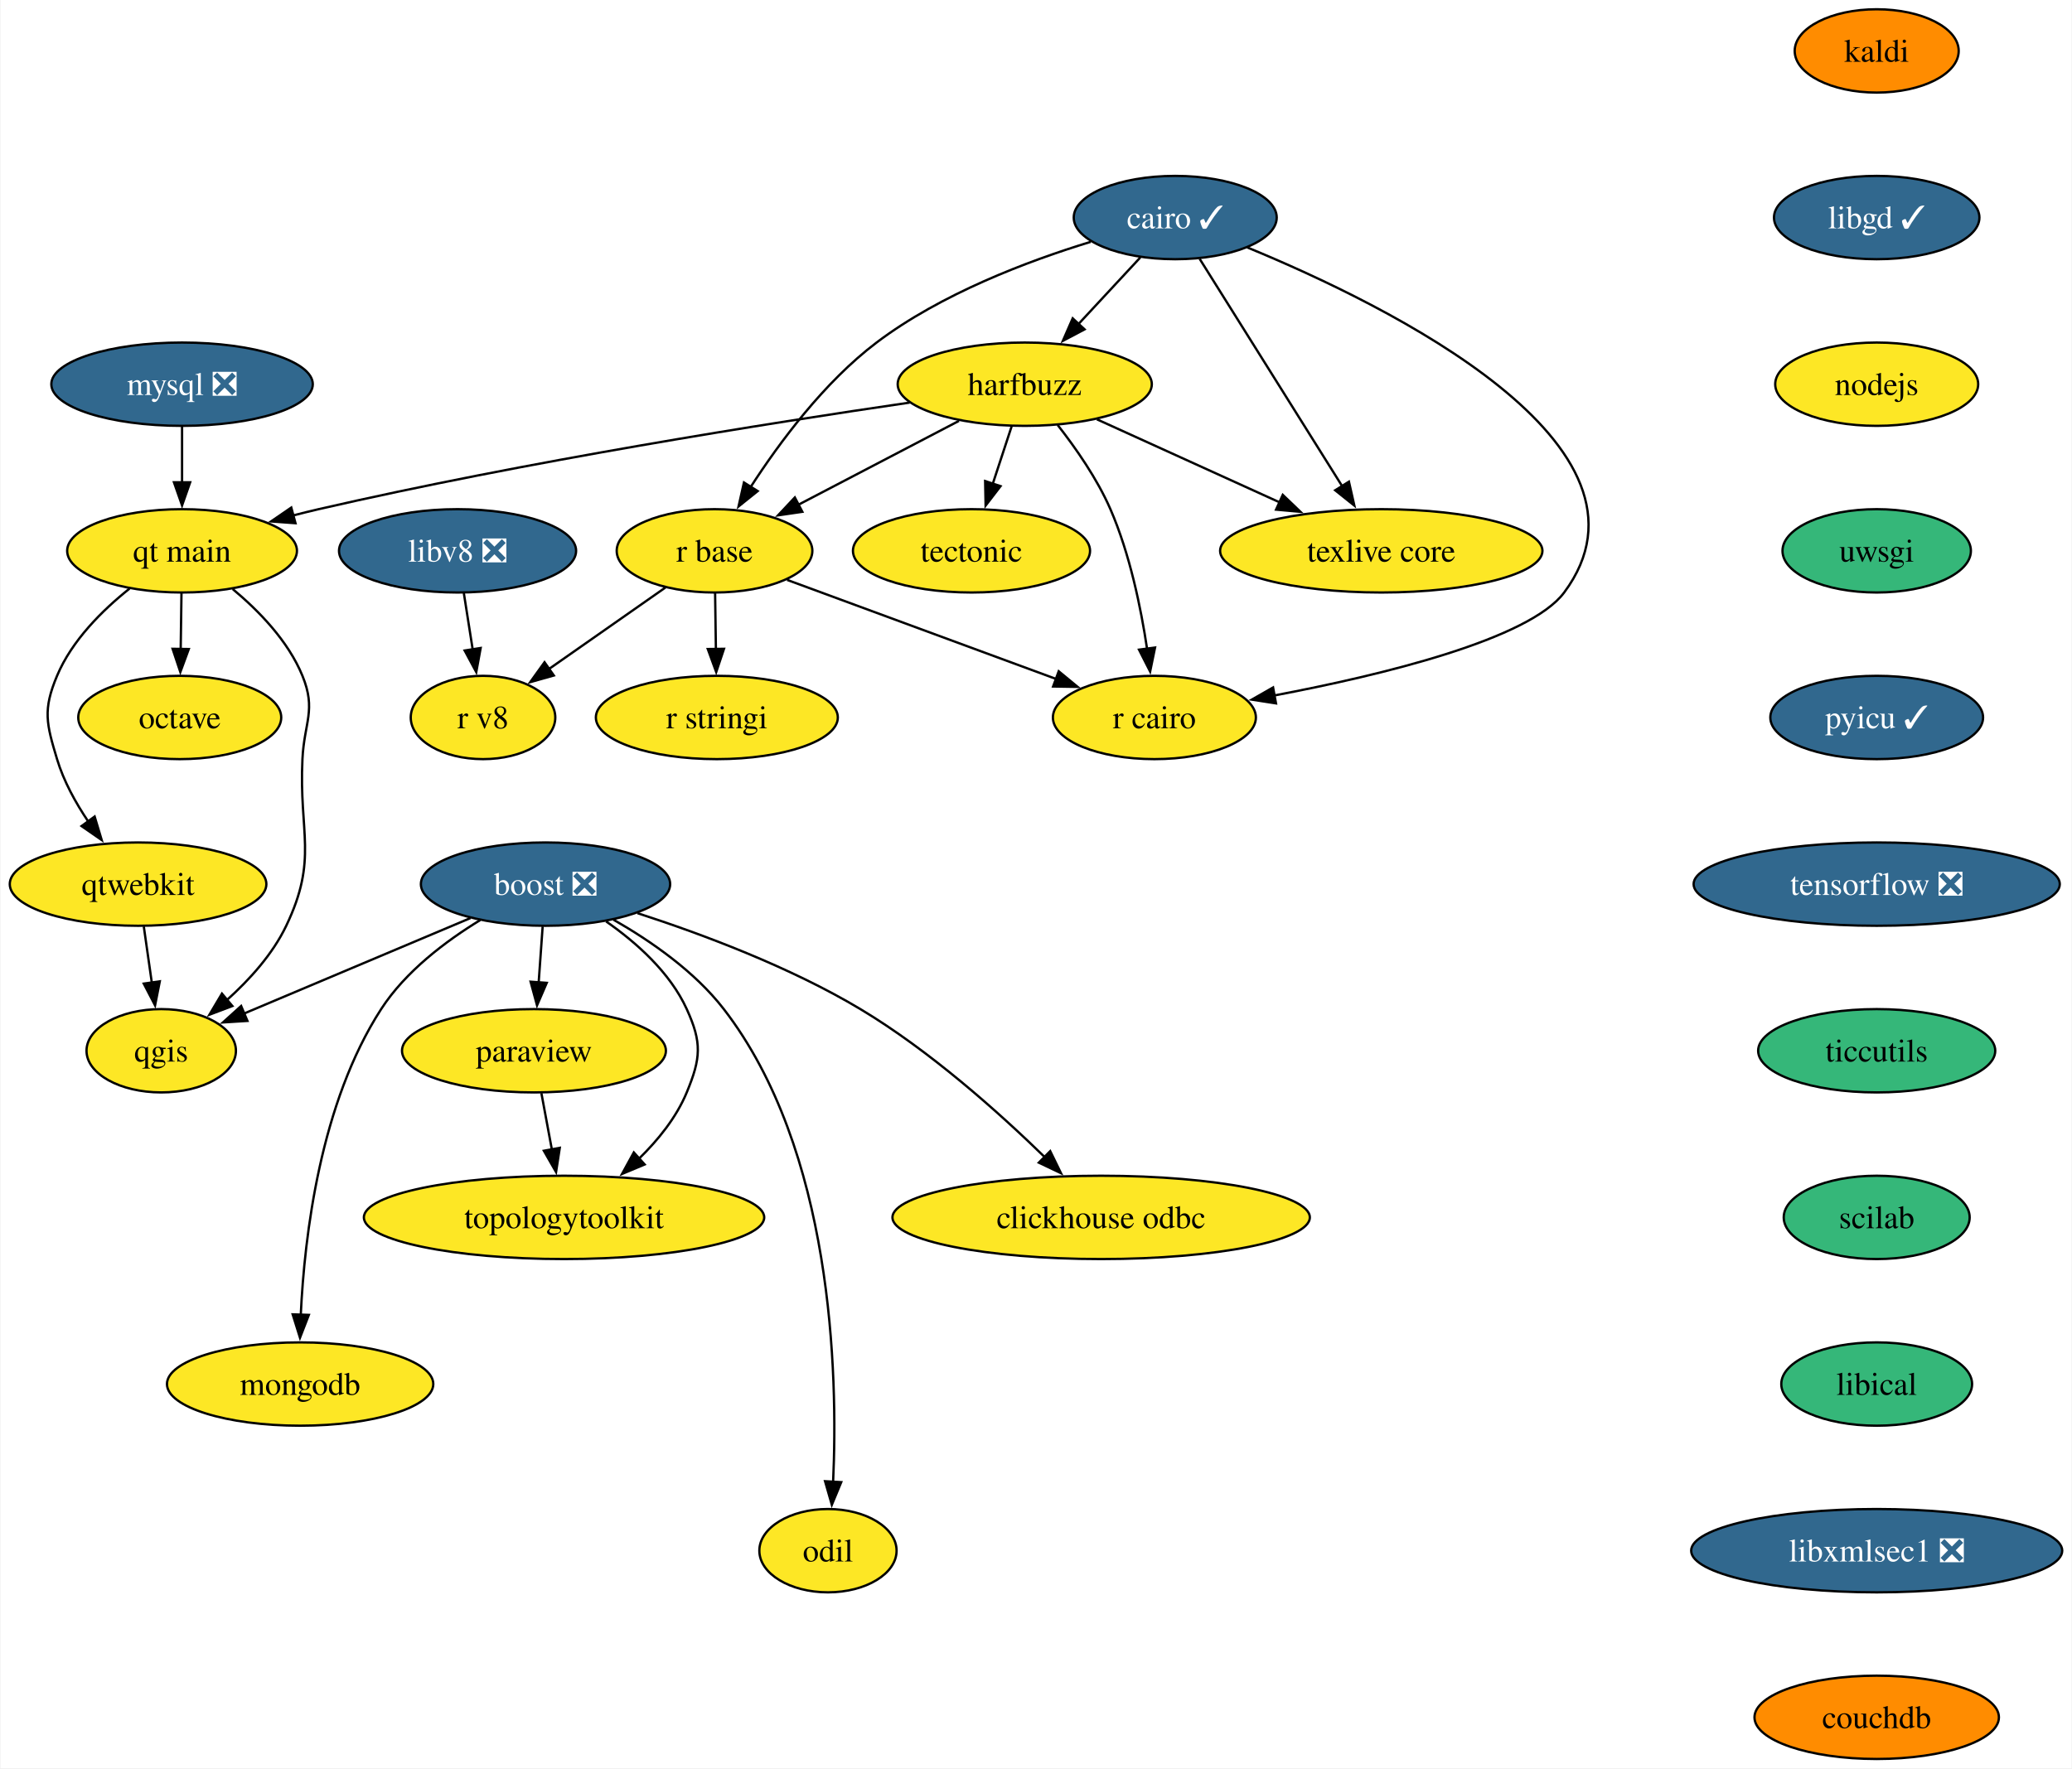
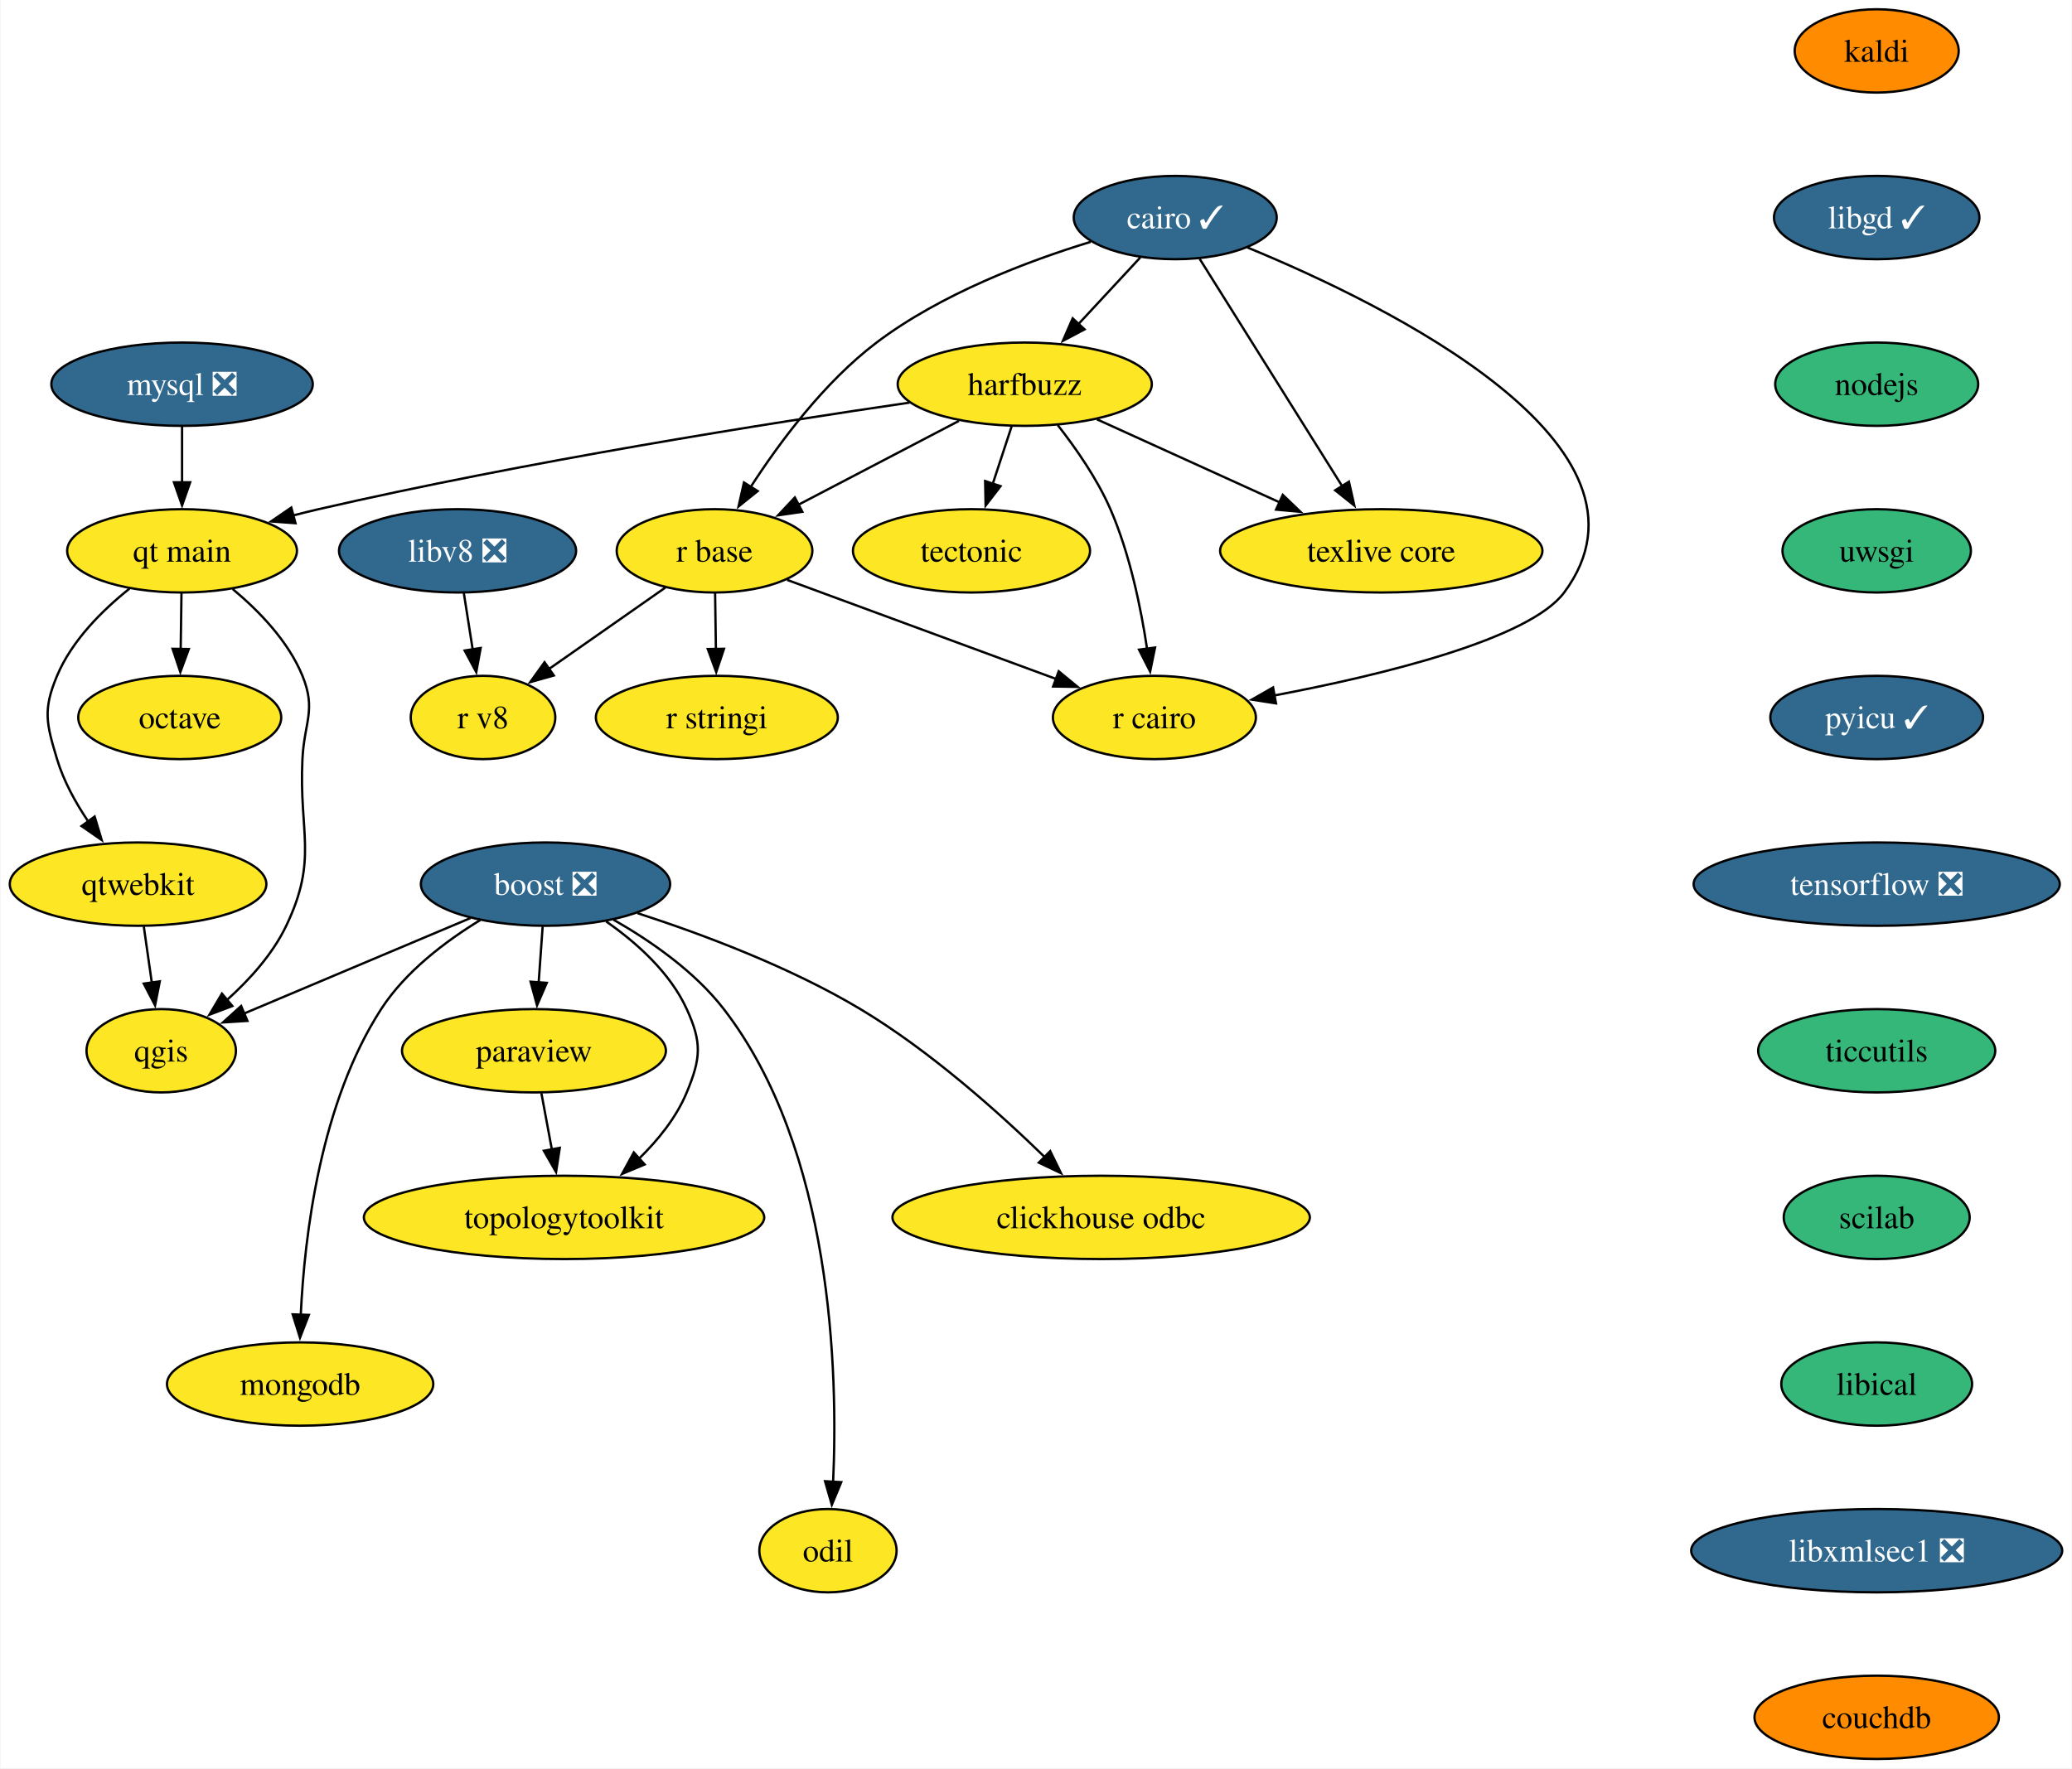
<svg xmlns="http://www.w3.org/2000/svg" xmlns:xlink="http://www.w3.org/1999/xlink" width="895pt" height="764pt" viewBox="0.00 0.00 894.56 764.00">
  <g id="graph0" class="graph" transform="scale(1 1) rotate(0) translate(4 760)">
    <polygon fill="white" stroke="none" points="-4,4 -4,-760 890.56,-760 890.56,4 -4,4" />
    <g id="node1" class="node">
      <g id="a_node1">
        <a xlink:href="https://github.com/conda-forge/boost-feedstock/pull/209" xlink:title="boost ❎">
          <ellipse fill="#31688e" stroke="black" cx="231.42" cy="-378" rx="53.84" ry="18" />
          <text text-anchor="middle" x="231.42" y="-373.32" font-family="Times,serif" font-size="14.00" fill="white">boost ❎</text>
        </a>
      </g>
    </g>
    <g id="node2" class="node">
      <g id="a_node2">
        <a xlink:href="https://github.com/conda-forge/paraview-feedstock" xlink:title="paraview">
          <ellipse fill="#fde725" stroke="black" cx="226.42" cy="-306" rx="57" ry="18" />
          <text text-anchor="middle" x="226.42" y="-301.32" font-family="Times,serif" font-size="14.00">paraview</text>
        </a>
      </g>
    </g>
    <g id="edge1" class="edge">
      <path fill="none" stroke="black" d="M230.18,-359.7C229.66,-352.41 229.04,-343.73 228.46,-335.54" />
      <polygon fill="black" stroke="black" points="231.95,-335.34 227.75,-325.61 224.97,-335.84 231.95,-335.34" />
    </g>
    <g id="node3" class="node">
      <g id="a_node3">
        <a xlink:href="https://github.com/conda-forge/qgis-feedstock" xlink:title="qgis">
          <ellipse fill="#fde725" stroke="black" cx="65.42" cy="-306" rx="32.27" ry="18" />
          <text text-anchor="middle" x="65.42" y="-301.32" font-family="Times,serif" font-size="14.00">qgis</text>
        </a>
      </g>
    </g>
    <g id="edge2" class="edge">
      <path fill="none" stroke="black" d="M199.02,-363.34C170.91,-351.48 130.27,-334.35 101.21,-322.09" />
      <polygon fill="black" stroke="black" points="102.66,-318.9 92.08,-318.24 99.94,-325.35 102.66,-318.9" />
    </g>
    <g id="node4" class="node">
      <g id="a_node4">
        <a xlink:href="https://github.com/conda-forge/clickhouse-odbc-feedstock" xlink:title="clickhouse odbc">
          <ellipse fill="#fde725" stroke="black" cx="471.42" cy="-234" rx="90.14" ry="18" />
          <text text-anchor="middle" x="471.42" y="-229.32" font-family="Times,serif" font-size="14.00">clickhouse odbc</text>
        </a>
      </g>
    </g>
    <g id="edge3" class="edge">
      <path fill="none" stroke="black" d="M271.14,-365.45C299.16,-356.37 336.98,-342.23 367.42,-324 397.39,-306.05 427.23,-279.37 447.21,-259.9" />
      <polygon fill="black" stroke="black" points="449.42,-262.64 454.07,-253.11 444.5,-257.66 449.42,-262.64" />
    </g>
    <g id="node5" class="node">
      <g id="a_node5">
        <a xlink:href="https://github.com/conda-forge/mongodb-feedstock" xlink:title="mongodb">
          <ellipse fill="#fde725" stroke="black" cx="125.42" cy="-162" rx="57.52" ry="18" />
          <text text-anchor="middle" x="125.42" y="-157.32" font-family="Times,serif" font-size="14.00">mongodb</text>
        </a>
      </g>
    </g>
    <g id="edge4" class="edge">
      <path fill="none" stroke="black" d="M203.23,-362.47C188.31,-353.37 170.94,-340.27 160.42,-324 134.13,-283.36 127.3,-226.1 125.7,-191.95" />
      <polygon fill="black" stroke="black" points="129.19,-191.88 125.36,-182 122.2,-192.11 129.19,-191.88" />
    </g>
    <g id="node6" class="node">
      <g id="a_node6">
        <a xlink:href="https://github.com/conda-forge/topologytoolkit-feedstock" xlink:title="topologytoolkit">
          <ellipse fill="#fde725" stroke="black" cx="239.42" cy="-234" rx="86.46" ry="18" />
          <text text-anchor="middle" x="239.42" y="-229.32" font-family="Times,serif" font-size="14.00">topologytoolkit</text>
        </a>
      </g>
    </g>
    <g id="edge5" class="edge">
      <path fill="none" stroke="black" d="M257.59,-361.88C270.67,-352.76 285.2,-339.83 292.42,-324 299.06,-309.44 298.54,-302.78 292.42,-288 287.94,-277.18 280.06,-267.42 271.72,-259.31" />
      <polygon fill="black" stroke="black" points="274.24,-256.87 264.47,-252.78 269.56,-262.07 274.24,-256.87" />
    </g>
    <g id="node7" class="node">
      <g id="a_node7">
        <a xlink:href="https://github.com/conda-forge/odil-feedstock" xlink:title="odil">
          <ellipse fill="#fde725" stroke="black" cx="353.42" cy="-90" rx="29.64" ry="18" />
          <text text-anchor="middle" x="353.42" y="-85.33" font-family="Times,serif" font-size="14.00">odil</text>
        </a>
      </g>
    </g>
    <g id="edge6" class="edge">
      <path fill="none" stroke="black" d="M260.78,-362.62C276.78,-353.49 295.83,-340.32 308.42,-324 355.42,-263.09 357.8,-167.06 355.64,-119.56" />
      <polygon fill="black" stroke="black" points="359.15,-119.61 355.09,-109.82 352.16,-120.01 359.15,-119.61" />
    </g>
    <g id="edge7" class="edge">
      <path fill="none" stroke="black" d="M229.63,-287.7C231,-280.32 232.64,-271.52 234.17,-263.25" />
      <polygon fill="black" stroke="black" points="237.58,-264.06 235.97,-253.59 230.7,-262.79 237.58,-264.06" />
    </g>
    <g id="node8" class="node">
      <g id="a_node8">
        <a xlink:href="https://github.com/conda-forge/cairo-feedstock/pull/77" xlink:title="cairo ✓">
          <ellipse fill="#31688e" stroke="black" cx="503.42" cy="-666" rx="43.84" ry="18" />
          <text text-anchor="middle" x="503.42" y="-661.33" font-family="Times,serif" font-size="14.00" fill="white">cairo ✓</text>
        </a>
      </g>
    </g>
    <g id="node9" class="node">
      <g id="a_node9">
        <a xlink:href="https://github.com/conda-forge/harfbuzz-feedstock" xlink:title="harfbuzz">
          <ellipse fill="#fde725" stroke="black" cx="438.42" cy="-594" rx="54.89" ry="18" />
          <text text-anchor="middle" x="438.42" y="-589.33" font-family="Times,serif" font-size="14.00">harfbuzz</text>
        </a>
      </g>
    </g>
    <g id="edge8" class="edge">
      <path fill="none" stroke="black" d="M488.34,-648.76C480.42,-640.23 470.53,-629.58 461.65,-620.02" />
      <polygon fill="black" stroke="black" points="464.26,-617.69 454.89,-612.74 459.13,-622.45 464.26,-617.69" />
    </g>
    <g id="node10" class="node">
      <g id="a_node10">
        <a xlink:href="https://github.com/conda-forge/r-base-feedstock" xlink:title="r base">
          <ellipse fill="#fde725" stroke="black" cx="304.42" cy="-522" rx="42.26" ry="18" />
          <text text-anchor="middle" x="304.42" y="-517.33" font-family="Times,serif" font-size="14.00">r base</text>
        </a>
      </g>
    </g>
    <g id="edge9" class="edge">
      <path fill="none" stroke="black" d="M466.92,-655.51C439.58,-647.16 402.24,-633.02 374.42,-612 351.85,-594.94 332.53,-568.94 319.94,-549.44" />
      <polygon fill="black" stroke="black" points="323.06,-547.82 314.8,-541.19 317.13,-551.53 323.06,-547.82" />
    </g>
    <g id="node11" class="node">
      <g id="a_node11">
        <a xlink:href="https://github.com/conda-forge/r-cairo-feedstock" xlink:title="r cairo">
          <ellipse fill="#fde725" stroke="black" cx="494.42" cy="-450" rx="43.84" ry="18" />
          <text text-anchor="middle" x="494.42" y="-445.32" font-family="Times,serif" font-size="14.00">r cairo</text>
        </a>
      </g>
    </g>
    <g id="edge10" class="edge">
      <path fill="none" stroke="black" d="M534.57,-653.08C595.1,-628.15 718.7,-567.51 671.42,-504 656.33,-483.74 592.8,-468.34 546.15,-459.5" />
      <polygon fill="black" stroke="black" points="546.95,-456.09 536.49,-457.72 545.69,-462.97 546.95,-456.09" />
    </g>
    <g id="node12" class="node">
      <g id="a_node12">
        <a xlink:href="https://github.com/conda-forge/texlive-core-feedstock" xlink:title="texlive core">
          <ellipse fill="#fde725" stroke="black" cx="592.42" cy="-522" rx="69.62" ry="18" />
          <text text-anchor="middle" x="592.42" y="-517.33" font-family="Times,serif" font-size="14.00">texlive core</text>
        </a>
      </g>
    </g>
    <g id="edge11" class="edge">
      <path fill="none" stroke="black" d="M513.98,-648.15C529.22,-623.84 557.53,-578.66 575.65,-549.75" />
      <polygon fill="black" stroke="black" points="578.45,-551.88 580.79,-541.55 572.52,-548.16 578.45,-551.88" />
    </g>
    <g id="edge12" class="edge">
      <path fill="none" stroke="black" d="M410,-578.15C389.8,-567.6 362.5,-553.34 340.72,-541.96" />
      <polygon fill="black" stroke="black" points="342.35,-538.87 331.86,-537.34 339.11,-545.07 342.35,-538.87" />
    </g>
    <g id="edge13" class="edge">
      <path fill="none" stroke="black" d="M452.63,-576.38C460.44,-566.42 469.69,-553.17 475.42,-540 483.8,-520.72 488.6,-497.43 491.28,-479.52" />
      <polygon fill="black" stroke="black" points="494.71,-480.23 492.58,-469.85 487.78,-479.3 494.71,-480.23" />
    </g>
    <g id="edge14" class="edge">
      <path fill="none" stroke="black" d="M469.58,-578.83C492.27,-568.52 523.3,-554.42 548.5,-542.96" />
      <polygon fill="black" stroke="black" points="549.87,-546.19 557.52,-538.86 546.97,-539.81 549.87,-546.19" />
    </g>
    <g id="node13" class="node">
      <g id="a_node13">
        <a xlink:href="https://github.com/conda-forge/tectonic-feedstock" xlink:title="tectonic">
          <ellipse fill="#fde725" stroke="black" cx="415.42" cy="-522" rx="51.21" ry="18" />
          <text text-anchor="middle" x="415.42" y="-517.33" font-family="Times,serif" font-size="14.00">tectonic</text>
        </a>
      </g>
    </g>
    <g id="edge15" class="edge">
      <path fill="none" stroke="black" d="M432.73,-575.7C430.28,-568.24 427.35,-559.32 424.61,-550.97" />
      <polygon fill="black" stroke="black" points="427.96,-549.95 421.51,-541.54 421.31,-552.14 427.96,-549.95" />
    </g>
    <g id="node14" class="node">
      <g id="a_node14">
        <a xlink:href="https://github.com/conda-forge/qt-main-feedstock" xlink:title="qt main">
          <ellipse fill="#fde725" stroke="black" cx="74.42" cy="-522" rx="49.63" ry="18" />
          <text text-anchor="middle" x="74.42" y="-517.33" font-family="Times,serif" font-size="14.00">qt main</text>
        </a>
      </g>
    </g>
    <g id="edge16" class="edge">
      <path fill="none" stroke="black" d="M388.7,-586.05C328.05,-577.19 222.59,-560.53 133.42,-540 129.83,-539.17 126.15,-538.26 122.44,-537.3" />
      <polygon fill="black" stroke="black" points="123.42,-533.94 112.86,-534.71 121.6,-540.7 123.42,-533.94" />
    </g>
    <g id="edge17" class="edge">
      <path fill="none" stroke="black" d="M335.79,-509.44C367.6,-497.72 417.02,-479.51 452.24,-466.54" />
      <polygon fill="black" stroke="black" points="453.09,-469.96 461.26,-463.22 450.67,-463.39 453.09,-469.96" />
    </g>
    <g id="node15" class="node">
      <g id="a_node15">
        <a xlink:href="https://github.com/conda-forge/r-stringi-feedstock" xlink:title="r stringi">
          <ellipse fill="#fde725" stroke="black" cx="305.42" cy="-450" rx="52.26" ry="18" />
          <text text-anchor="middle" x="305.42" y="-445.32" font-family="Times,serif" font-size="14.00">r stringi</text>
        </a>
      </g>
    </g>
    <g id="edge18" class="edge">
      <path fill="none" stroke="black" d="M304.67,-503.7C304.77,-496.41 304.89,-487.73 305.01,-479.54" />
      <polygon fill="black" stroke="black" points="308.51,-479.67 305.15,-469.62 301.51,-479.57 308.51,-479.67" />
    </g>
    <g id="node16" class="node">
      <g id="a_node16">
        <a xlink:href="https://github.com/conda-forge/r-v8-feedstock" xlink:title="r v8">
          <ellipse fill="#fde725" stroke="black" cx="204.42" cy="-450" rx="31.22" ry="18" />
          <text text-anchor="middle" x="204.42" y="-445.32" font-family="Times,serif" font-size="14.00">r v8</text>
        </a>
      </g>
    </g>
    <g id="edge19" class="edge">
      <path fill="none" stroke="black" d="M283.21,-506.15C268.59,-495.92 248.98,-482.19 232.98,-471" />
      <polygon fill="black" stroke="black" points="235.01,-468.14 224.81,-465.27 230.99,-473.87 235.01,-468.14" />
    </g>
    <g id="edge20" class="edge">
      <path fill="none" stroke="black" d="M96.27,-505.51C107.58,-496.11 120.27,-483.04 126.42,-468 132.47,-453.19 127.19,-447.98 126.42,-432 124.86,-399.89 133.28,-389.01 119.42,-360 113.56,-347.75 103.63,-336.75 93.87,-327.99" />
      <polygon fill="black" stroke="black" points="96.15,-325.33 86.24,-321.58 91.65,-330.69 96.15,-325.33" />
    </g>
    <g id="node17" class="node">
      <g id="a_node17">
        <a xlink:href="https://github.com/conda-forge/octave-feedstock" xlink:title="octave">
          <ellipse fill="#fde725" stroke="black" cx="73.42" cy="-450" rx="43.84" ry="18" />
          <text text-anchor="middle" x="73.42" y="-445.32" font-family="Times,serif" font-size="14.00">octave</text>
        </a>
      </g>
    </g>
    <g id="edge21" class="edge">
      <path fill="none" stroke="black" d="M74.17,-503.7C74.07,-496.41 73.94,-487.73 73.83,-479.54" />
      <polygon fill="black" stroke="black" points="77.33,-479.57 73.68,-469.62 70.33,-479.67 77.33,-479.57" />
    </g>
    <g id="node18" class="node">
      <g id="a_node18">
        <a xlink:href="https://github.com/conda-forge/qtwebkit-feedstock" xlink:title="qtwebkit">
          <ellipse fill="#fde725" stroke="black" cx="55.42" cy="-378" rx="55.42" ry="18" />
          <text text-anchor="middle" x="55.42" y="-373.32" font-family="Times,serif" font-size="14.00">qtwebkit</text>
        </a>
      </g>
    </g>
    <g id="edge22" class="edge">
      <path fill="none" stroke="black" d="M51.74,-505.69C40.01,-496.34 26.82,-483.26 20.42,-468 14.23,-453.25 15.82,-447.32 20.42,-432 23.26,-422.54 28.4,-413.21 33.88,-405.08" />
      <polygon fill="black" stroke="black" points="36.66,-407.2 39.71,-397.05 31,-403.08 36.66,-407.2" />
    </g>
    <g id="edge28" class="edge">
      <path fill="none" stroke="black" d="M57.89,-359.7C58.94,-352.32 60.2,-343.52 61.38,-335.25" />
      <polygon fill="black" stroke="black" points="64.81,-336 62.76,-325.6 57.88,-335.01 64.81,-336" />
    </g>
    <g id="node19" class="node">
      <g id="a_node19">
        <a xlink:href="https://github.com/conda-forge/kaldi-feedstock" xlink:title="kaldi">
          <ellipse fill="#ff8c00" stroke="black" cx="806.42" cy="-738" rx="35.42" ry="18" />
          <text text-anchor="middle" x="806.42" y="-733.33" font-family="Times,serif" font-size="14.00">kaldi</text>
        </a>
      </g>
    </g>
    <g id="node20" class="node">
      <g id="a_node20">
        <a xlink:href="https://github.com/conda-forge/libgd-feedstock/pull/54" xlink:title="libgd ✓">
          <ellipse fill="#31688e" stroke="black" cx="806.42" cy="-666" rx="44.37" ry="18" />
          <text text-anchor="middle" x="806.42" y="-661.33" font-family="Times,serif" font-size="14.00" fill="white">libgd ✓</text>
        </a>
      </g>
    </g>
    <g id="node21" class="node">
      <g id="a_node21">
        <a xlink:href="https://github.com/conda-forge/nodejs-feedstock" xlink:title="nodejs">
-           <ellipse fill="#fde725" stroke="black" cx="806.42" cy="-594" rx="43.84" ry="18" />
+           <ellipse fill="#35b779" stroke="black" cx="806.42" cy="-594" rx="43.84" ry="18" />
          <text text-anchor="middle" x="806.42" y="-589.33" font-family="Times,serif" font-size="14.00">nodejs</text>
        </a>
      </g>
    </g>
    <g id="node23" class="node">
      <g id="a_node23">
        <a xlink:href="https://github.com/conda-forge/uwsgi-feedstock" xlink:title="uwsgi">
          <ellipse fill="#35b779" stroke="black" cx="806.42" cy="-522" rx="40.69" ry="18" />
          <text text-anchor="middle" x="806.42" y="-517.33" font-family="Times,serif" font-size="14.00">uwsgi</text>
        </a>
      </g>
    </g>
    <g id="node22" class="node">
      <g id="a_node22">
        <a xlink:href="https://github.com/conda-forge/mysql-feedstock/pull/99" xlink:title="mysql ❎">
          <ellipse fill="#31688e" stroke="black" cx="74.42" cy="-594" rx="56.47" ry="18" />
          <text text-anchor="middle" x="74.42" y="-589.33" font-family="Times,serif" font-size="14.00" fill="white">mysql ❎</text>
        </a>
      </g>
    </g>
    <g id="edge25" class="edge">
      <path fill="none" stroke="black" d="M74.42,-575.7C74.42,-568.41 74.42,-559.73 74.42,-551.54" />
      <polygon fill="black" stroke="black" points="77.92,-551.62 74.42,-541.62 70.92,-551.62 77.92,-551.62" />
    </g>
    <g id="node24" class="node">
      <g id="a_node24">
        <a xlink:href="https://github.com/conda-forge/pyicu-feedstock/pull/61" xlink:title="pyicu ✓">
          <ellipse fill="#31688e" stroke="black" cx="806.42" cy="-450" rx="45.95" ry="18" />
          <text text-anchor="middle" x="806.42" y="-445.32" font-family="Times,serif" font-size="14.00" fill="white">pyicu ✓</text>
        </a>
      </g>
    </g>
    <g id="node25" class="node">
      <g id="a_node25">
        <a xlink:href="https://github.com/conda-forge/tensorflow-feedstock/pull/397" xlink:title="tensorflow ❎">
          <ellipse fill="#31688e" stroke="black" cx="806.42" cy="-378" rx="79.09" ry="18" />
          <text text-anchor="middle" x="806.42" y="-373.32" font-family="Times,serif" font-size="14.00" fill="white">tensorflow ❎</text>
        </a>
      </g>
    </g>
    <g id="node26" class="node">
      <g id="a_node26">
        <a xlink:href="https://github.com/conda-forge/ticcutils-feedstock" xlink:title="ticcutils">
          <ellipse fill="#35b779" stroke="black" cx="806.42" cy="-306" rx="51.21" ry="18" />
          <text text-anchor="middle" x="806.42" y="-301.32" font-family="Times,serif" font-size="14.00">ticcutils</text>
        </a>
      </g>
    </g>
    <g id="node27" class="node">
      <g id="a_node27">
        <a xlink:href="https://github.com/conda-forge/scilab-feedstock" xlink:title="scilab">
          <ellipse fill="#35b779" stroke="black" cx="806.42" cy="-234" rx="40.16" ry="18" />
          <text text-anchor="middle" x="806.42" y="-229.32" font-family="Times,serif" font-size="14.00">scilab</text>
        </a>
      </g>
    </g>
    <g id="node28" class="node">
      <g id="a_node28">
        <a xlink:href="https://github.com/conda-forge/libical-feedstock" xlink:title="libical">
          <ellipse fill="#35b779" stroke="black" cx="806.42" cy="-162" rx="41.21" ry="18" />
          <text text-anchor="middle" x="806.42" y="-157.32" font-family="Times,serif" font-size="14.00">libical</text>
        </a>
      </g>
    </g>
    <g id="node29" class="node">
      <g id="a_node29">
        <a xlink:href="https://github.com/conda-forge/libxmlsec1-feedstock/pull/34" xlink:title="libxmlsec1 ❎">
          <ellipse fill="#31688e" stroke="black" cx="806.42" cy="-90" rx="80.14" ry="18" />
          <text text-anchor="middle" x="806.42" y="-85.33" font-family="Times,serif" font-size="14.00" fill="white">libxmlsec1 ❎</text>
        </a>
      </g>
    </g>
    <g id="node31" class="node">
      <g id="a_node31">
        <a xlink:href="https://github.com/conda-forge/couchdb-feedstock" xlink:title="couchdb">
          <ellipse fill="#ff8c00" stroke="black" cx="806.42" cy="-18" rx="52.79" ry="18" />
          <text text-anchor="middle" x="806.42" y="-13.32" font-family="Times,serif" font-size="14.00">couchdb</text>
        </a>
      </g>
    </g>
    <g id="node30" class="node">
      <g id="a_node30">
        <a xlink:href="https://github.com/conda-forge/libv8-feedstock/pull/85" xlink:title="libv8 ❎">
          <ellipse fill="#31688e" stroke="black" cx="193.42" cy="-522" rx="51.21" ry="18" />
          <text text-anchor="middle" x="193.42" y="-517.33" font-family="Times,serif" font-size="14.00" fill="white">libv8 ❎</text>
        </a>
      </g>
    </g>
    <g id="edge34" class="edge">
      <path fill="none" stroke="black" d="M196.14,-503.7C197.3,-496.32 198.68,-487.52 199.98,-479.25" />
      <polygon fill="black" stroke="black" points="203.4,-480.02 201.5,-469.6 196.49,-478.93 203.4,-480.02" />
    </g>
  </g>
</svg>
